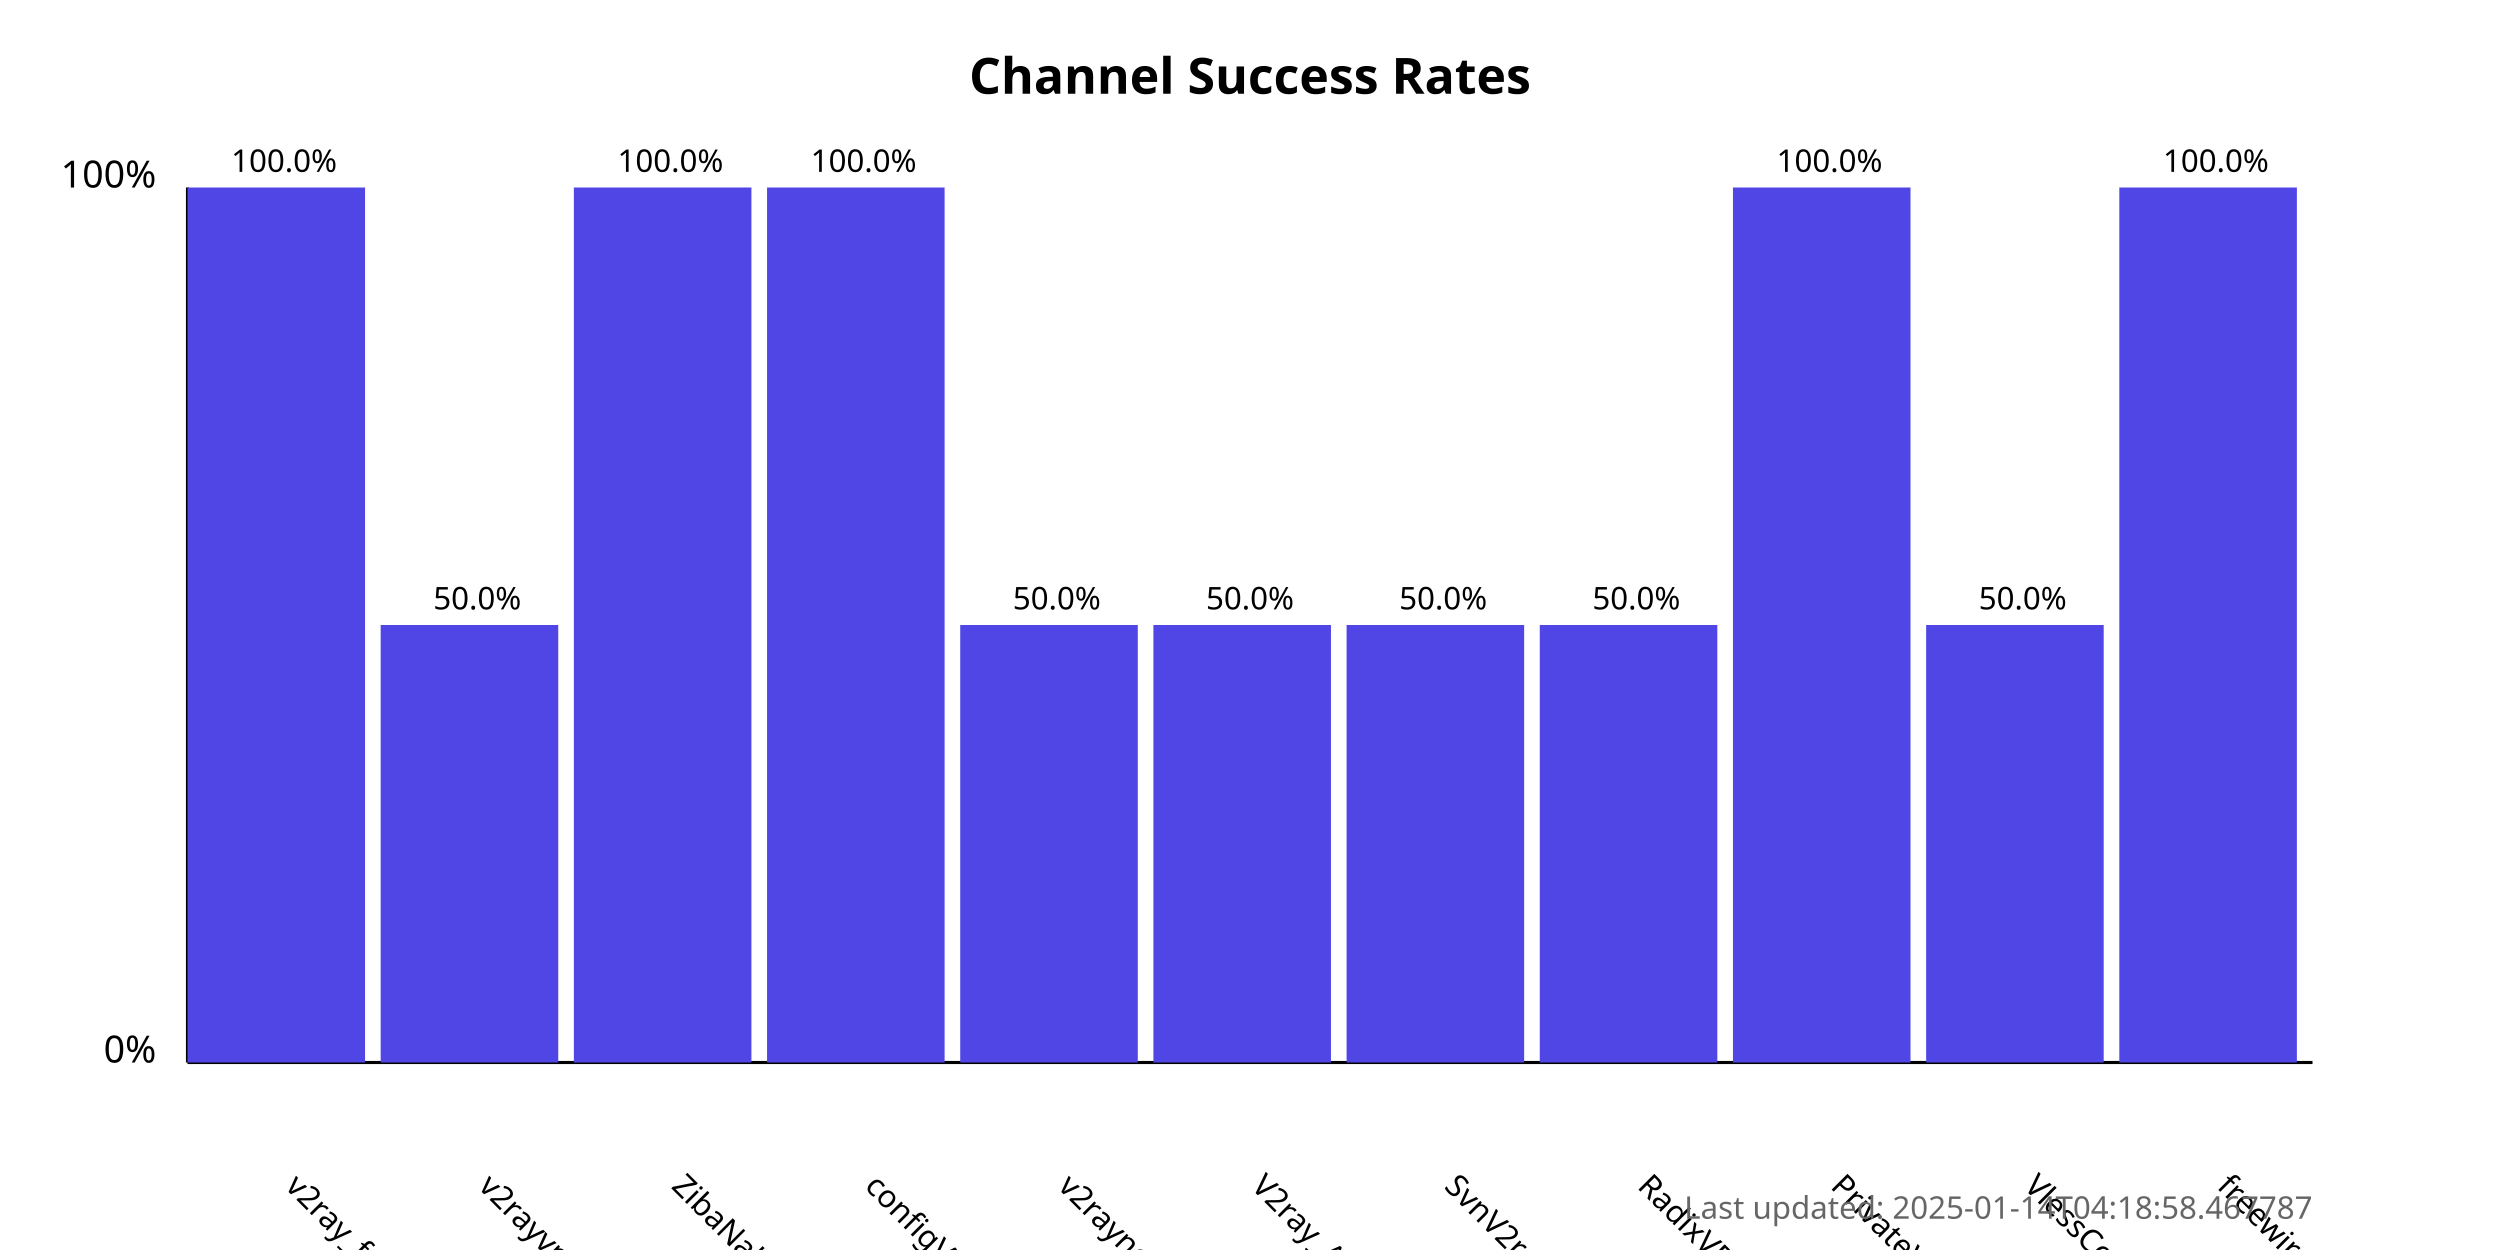
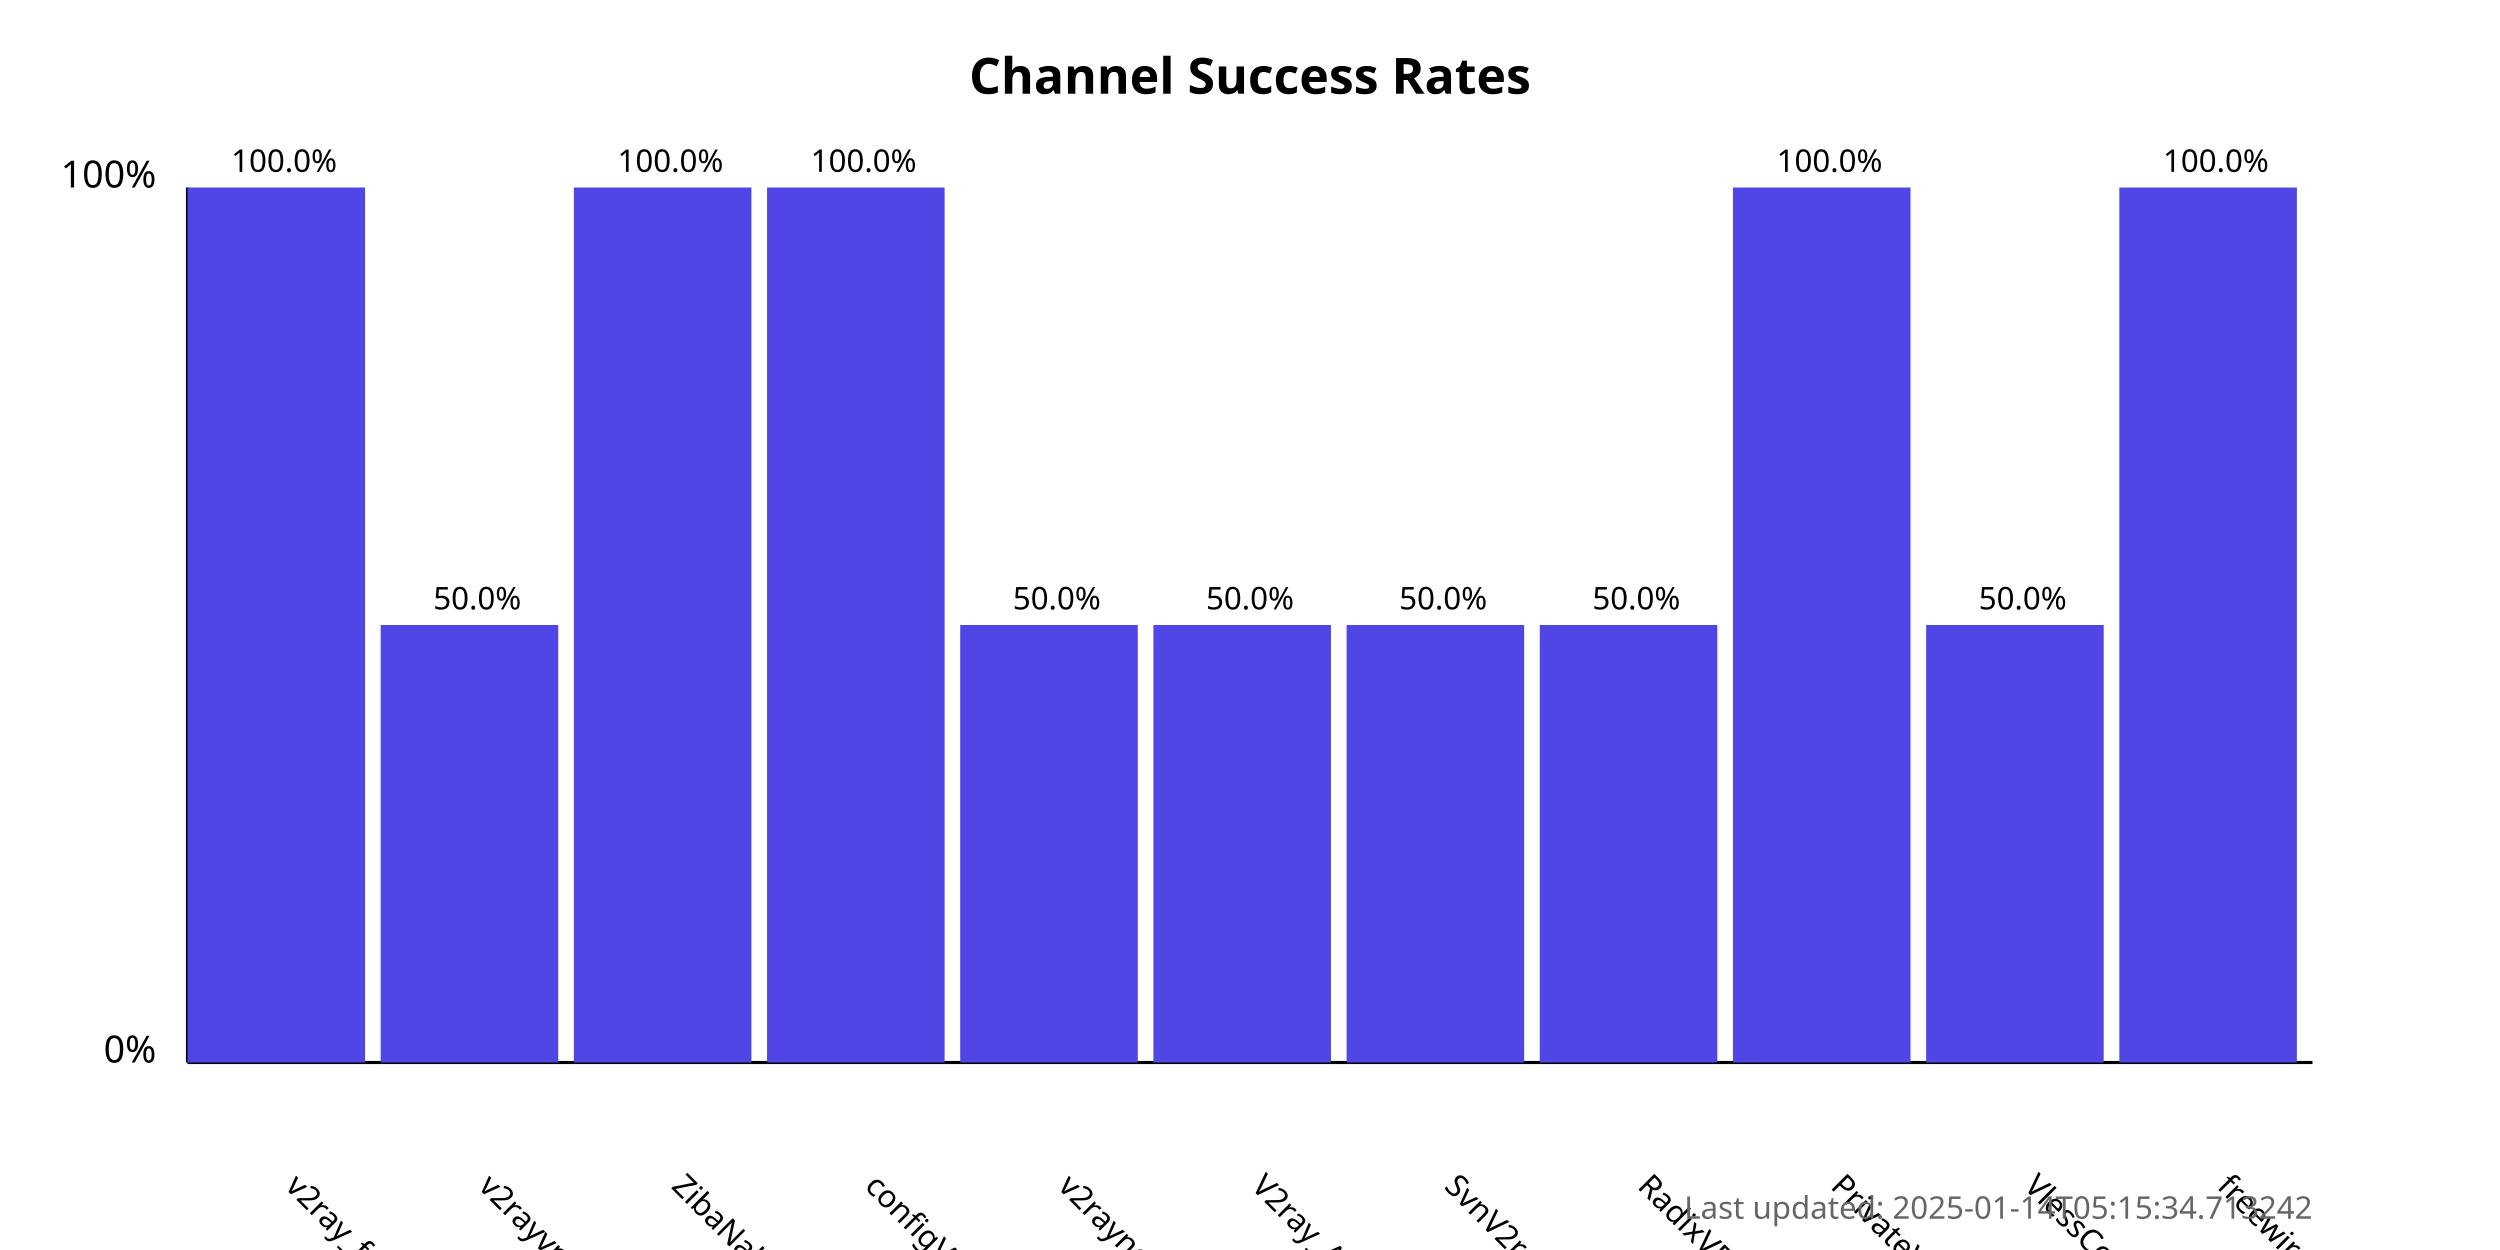
<svg xmlns="http://www.w3.org/2000/svg" width="800" height="400">
  <style>
            .chart-title { font: bold 16px sans-serif; }
            .axis-label { font: 12px sans-serif; }
            .tick-label { font: 10px sans-serif; }
            .bar { fill: #4f46e5; }
            .bar:hover { fill: #6366f1; }
            .timestamp { font: 10px sans-serif; fill: #666; }
        </style>
  <text x="400.0" y="30" text-anchor="middle" class="chart-title">
            Channel Success Rates
        </text>
  <line x1="60" y1="340" x2="60" y2="60" stroke="black" stroke-width="1" />
  <line x1="60" y1="340" x2="740" y2="340" stroke="black" stroke-width="1" />
  <text x="50" y="340" text-anchor="end" class="axis-label">0%</text>
  <text x="50" y="60" text-anchor="end" class="axis-label">100%</text>
  <g>
    <rect x="60" y="60.0" width="56.818" height="280.0" class="bar" />
    <text x="90.909" y="380" transform="rotate(45, 90.90909, 380)" text-anchor="start" class="tick-label">
                v2ray_free_conf
            </text>
    <text x="90.909" y="55.0" text-anchor="middle" class="tick-label">
                100.0%
            </text>
  </g>
  <g>
    <rect x="121.818" y="200.0" width="56.818" height="140.0" class="bar" />
    <text x="152.727" y="380" transform="rotate(45, 152.7273, 380)" text-anchor="start" class="tick-label">
                v2rayvpno
            </text>
    <text x="152.727" y="195.0" text-anchor="middle" class="tick-label">
                50.0%
            </text>
  </g>
  <g>
    <rect x="183.636" y="60.0" width="56.818" height="280.0" class="bar" />
    <text x="214.545" y="380" transform="rotate(45, 214.5455, 380)" text-anchor="start" class="tick-label">
                ZibaNabz
            </text>
    <text x="214.545" y="55.0" text-anchor="middle" class="tick-label">
                100.0%
            </text>
  </g>
  <g>
    <rect x="245.455" y="60.0" width="56.818" height="280.0" class="bar" />
    <text x="276.364" y="380" transform="rotate(45, 276.3636, 380)" text-anchor="start" class="tick-label">
                configV2rayForFree
            </text>
    <text x="276.364" y="55.0" text-anchor="middle" class="tick-label">
                100.0%
            </text>
  </g>
  <g>
    <rect x="307.273" y="200.0" width="56.818" height="140.0" class="bar" />
    <text x="338.182" y="380" transform="rotate(45, 338.1818, 380)" text-anchor="start" class="tick-label">
                v2rayngvpn
            </text>
    <text x="338.182" y="195.0" text-anchor="middle" class="tick-label">
                50.0%
            </text>
  </g>
  <g>
    <rect x="369.091" y="200.0" width="56.818" height="140.0" class="bar" />
    <text x="400.0" y="380" transform="rotate(45, 400.0, 380)" text-anchor="start" class="tick-label">
                V2ray_Alpha
            </text>
    <text x="400.0" y="195.0" text-anchor="middle" class="tick-label">
                50.0%
            </text>
  </g>
  <g>
    <rect x="430.909" y="200.0" width="56.818" height="140.0" class="bar" />
    <text x="461.818" y="380" transform="rotate(45, 461.8182, 380)" text-anchor="start" class="tick-label">
                SvnV2ray
            </text>
    <text x="461.818" y="195.0" text-anchor="middle" class="tick-label">
                50.0%
            </text>
  </g>
  <g>
    <rect x="492.727" y="200.0" width="56.818" height="140.0" class="bar" />
    <text x="523.636" y="380" transform="rotate(45, 523.6364, 380)" text-anchor="start" class="tick-label">
                RadixVPN
            </text>
    <text x="523.636" y="195.0" text-anchor="middle" class="tick-label">
                50.0%
            </text>
  </g>
  <g>
    <rect x="554.545" y="60.0" width="56.818" height="280.0" class="bar" />
    <text x="585.455" y="380" transform="rotate(45, 585.4545, 380)" text-anchor="start" class="tick-label">
                PrivateVPNs
            </text>
    <text x="585.455" y="55.0" text-anchor="middle" class="tick-label">
                100.0%
            </text>
  </g>
  <g>
    <rect x="616.364" y="200.0" width="56.818" height="140.0" class="bar" />
    <text x="647.273" y="380" transform="rotate(45, 647.2727, 380)" text-anchor="start" class="tick-label">
                VlessConfig
            </text>
    <text x="647.273" y="195.0" text-anchor="middle" class="tick-label">
                50.0%
            </text>
  </g>
  <g>
    <rect x="678.182" y="60.0" width="56.818" height="280.0" class="bar" />
    <text x="709.091" y="380" transform="rotate(45, 709.0909, 380)" text-anchor="start" class="tick-label">
                freewireguard
            </text>
    <text x="709.091" y="55.0" text-anchor="middle" class="tick-label">
                100.0%
            </text>
  </g>
  <text x="740" y="390" text-anchor="end" class="timestamp">
-             Last updated: 2025-01-14T04:18:58.467787
+             Last updated: 2025-01-14T05:15:34.713242
        </text>
</svg>
